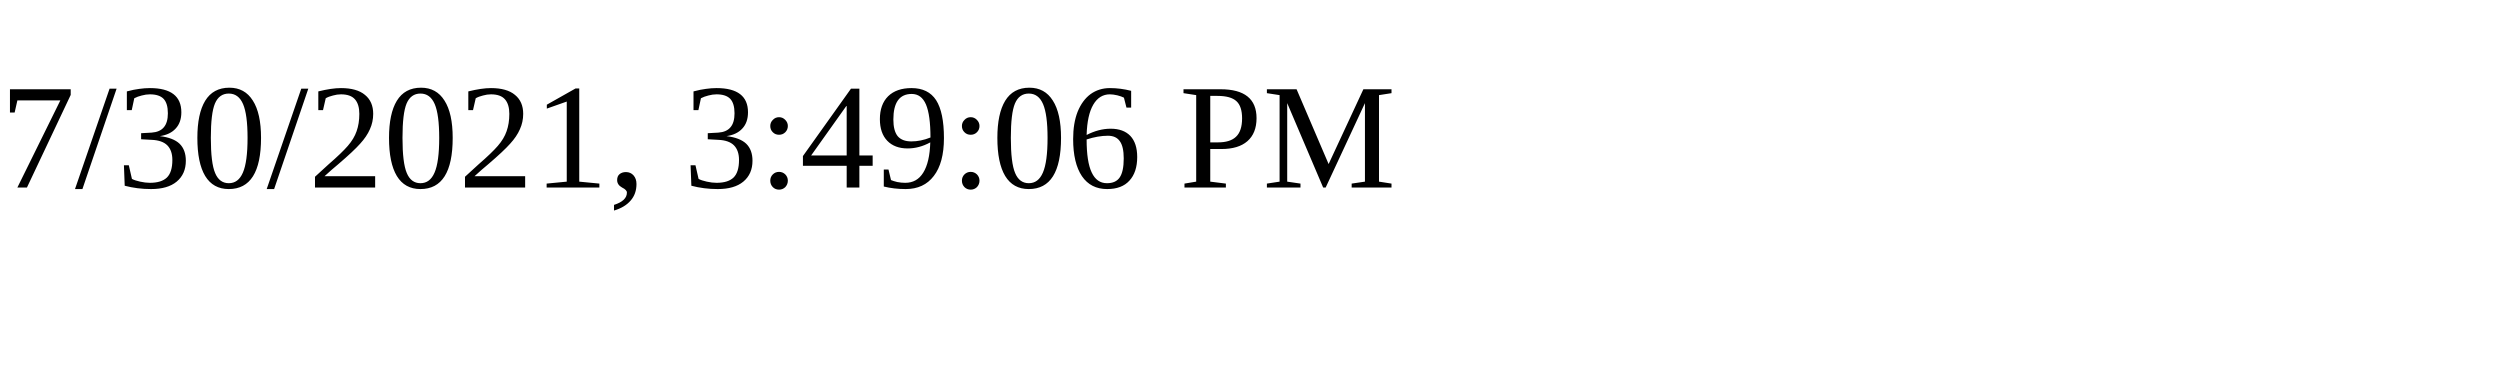
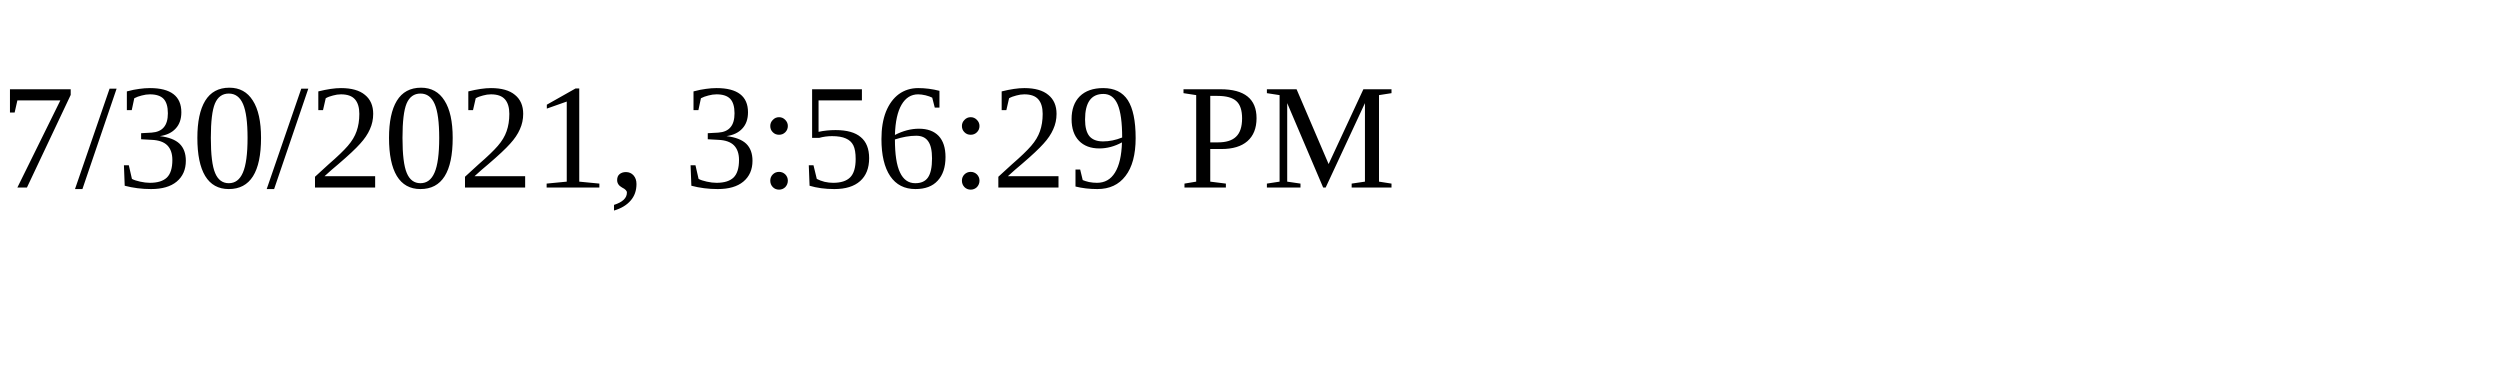
<svg xmlns="http://www.w3.org/2000/svg" height="30" width="200">
-   <text x="0" y="15">7/30/2021, 3:49:06 PM</text>
+   <text x="0" y="15">7/30/2021, 3:56:29 PM</text>
</svg>
